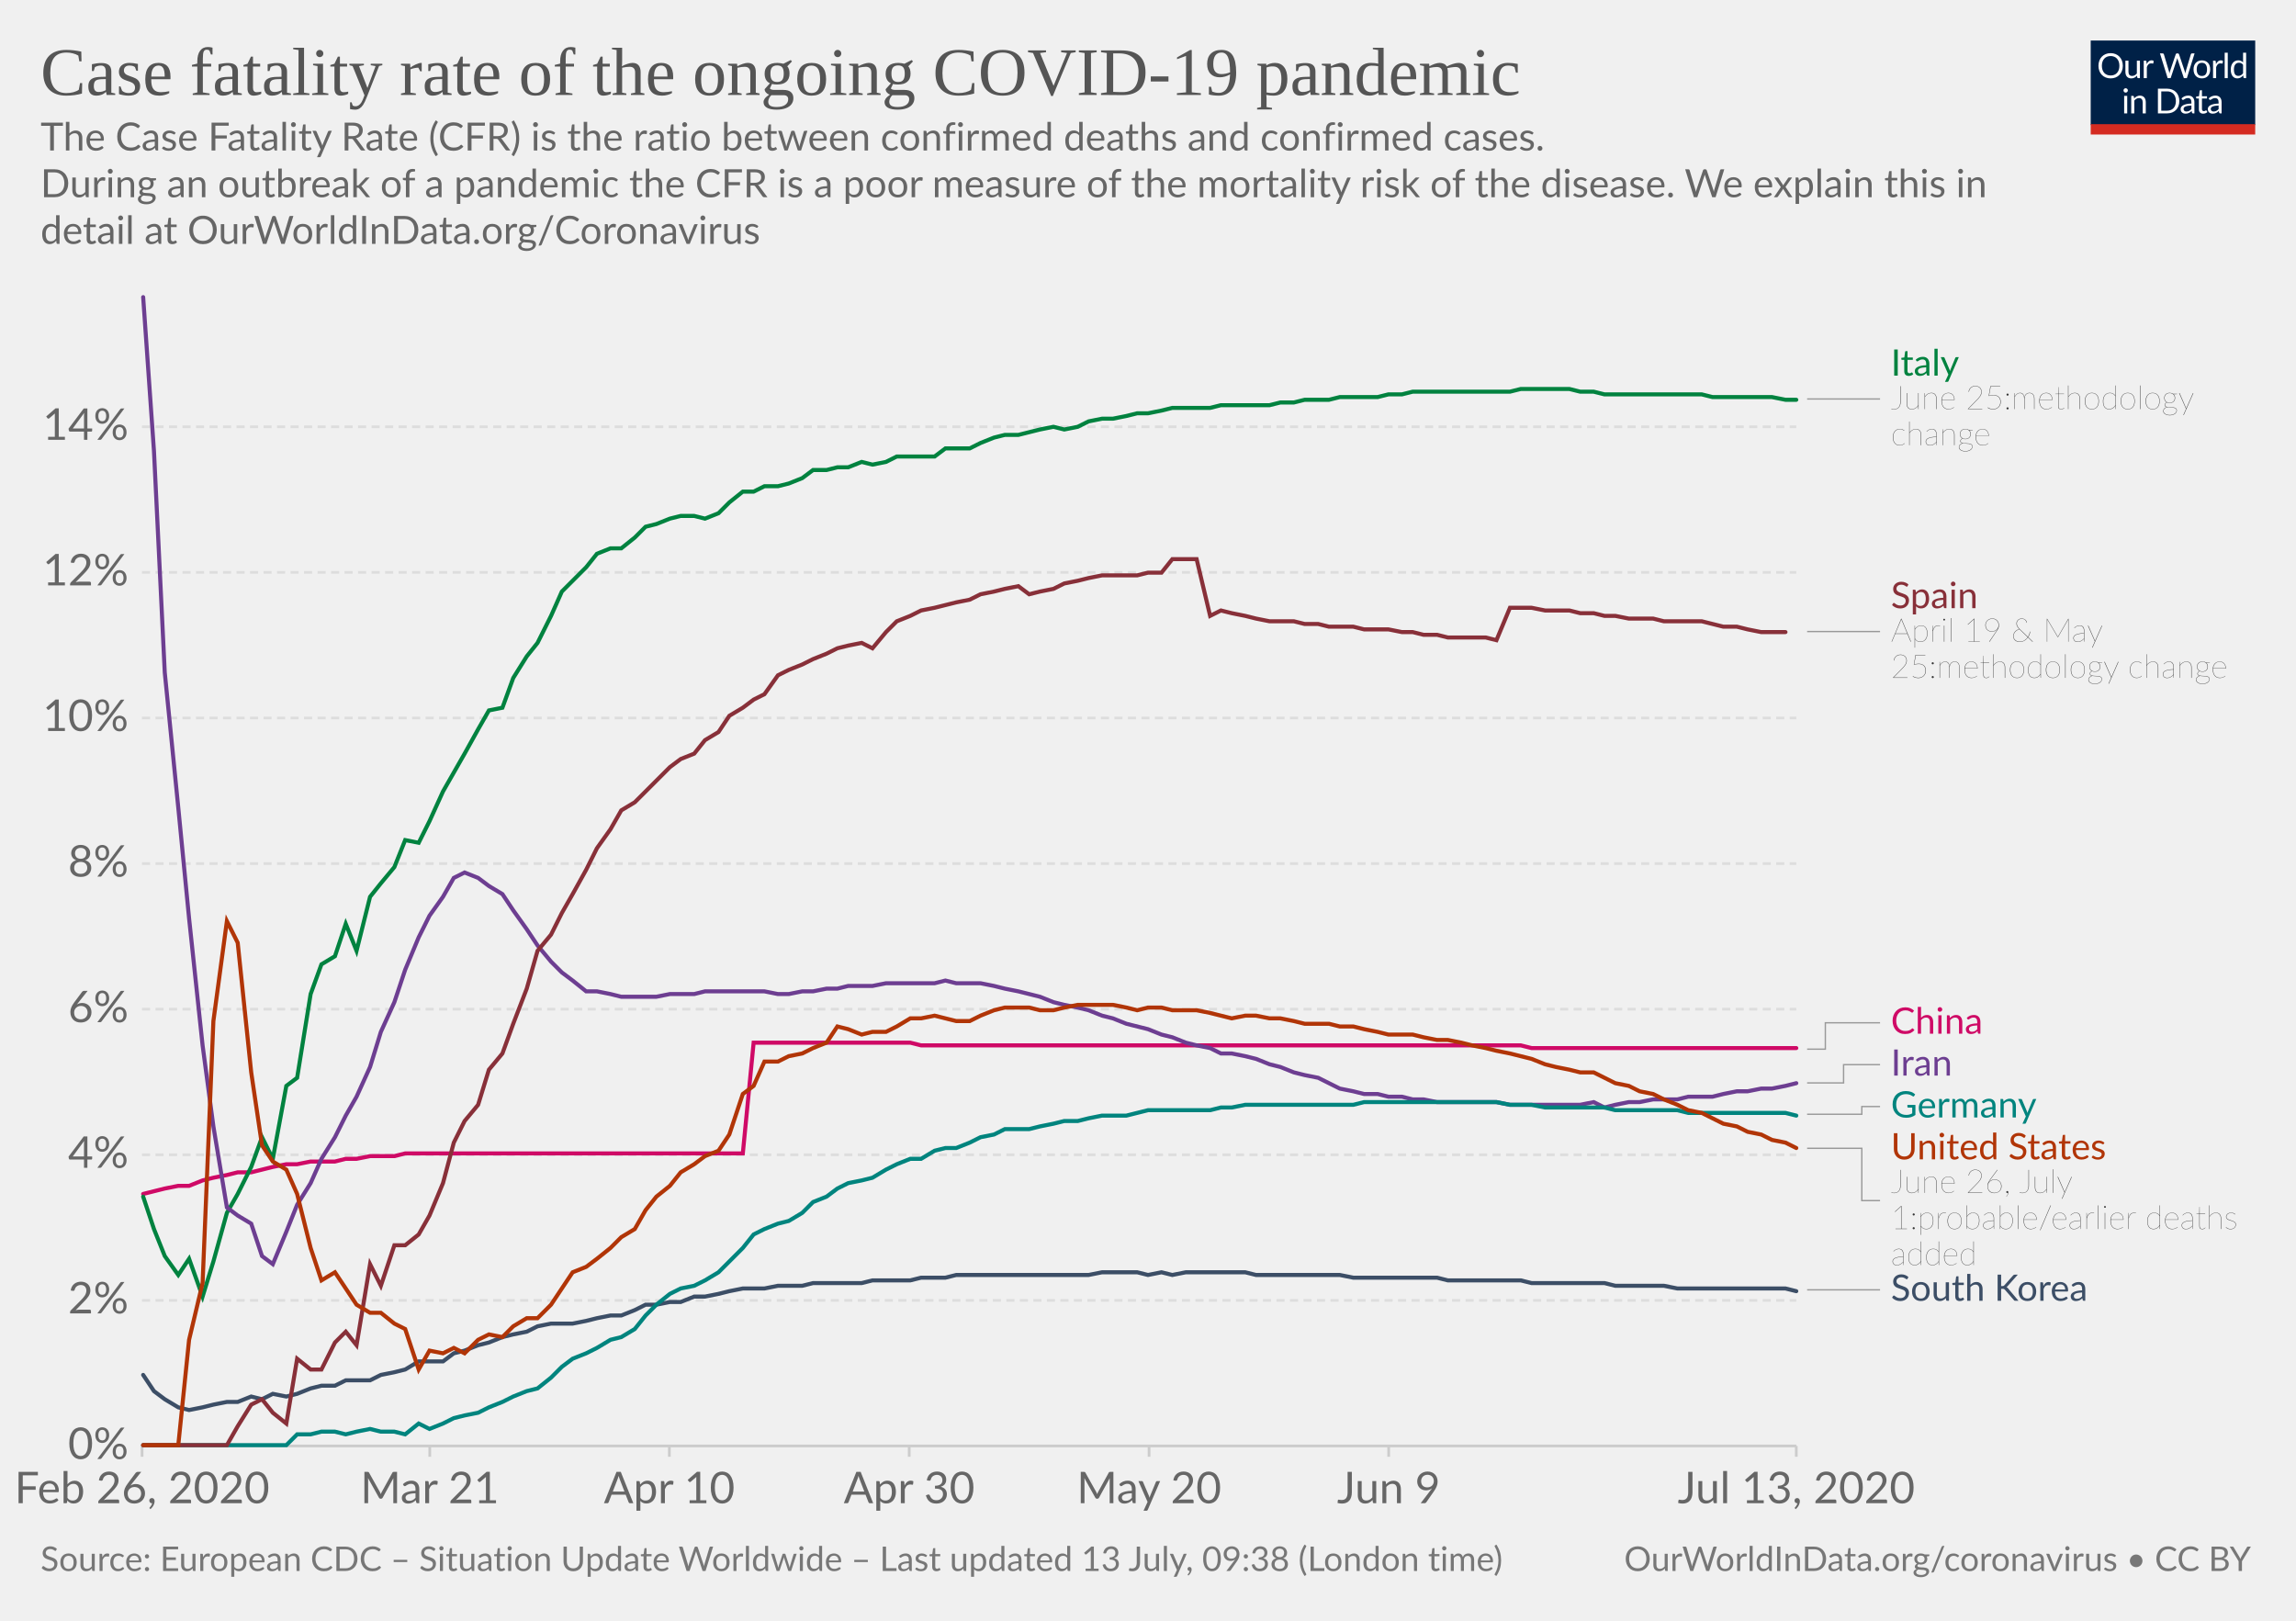
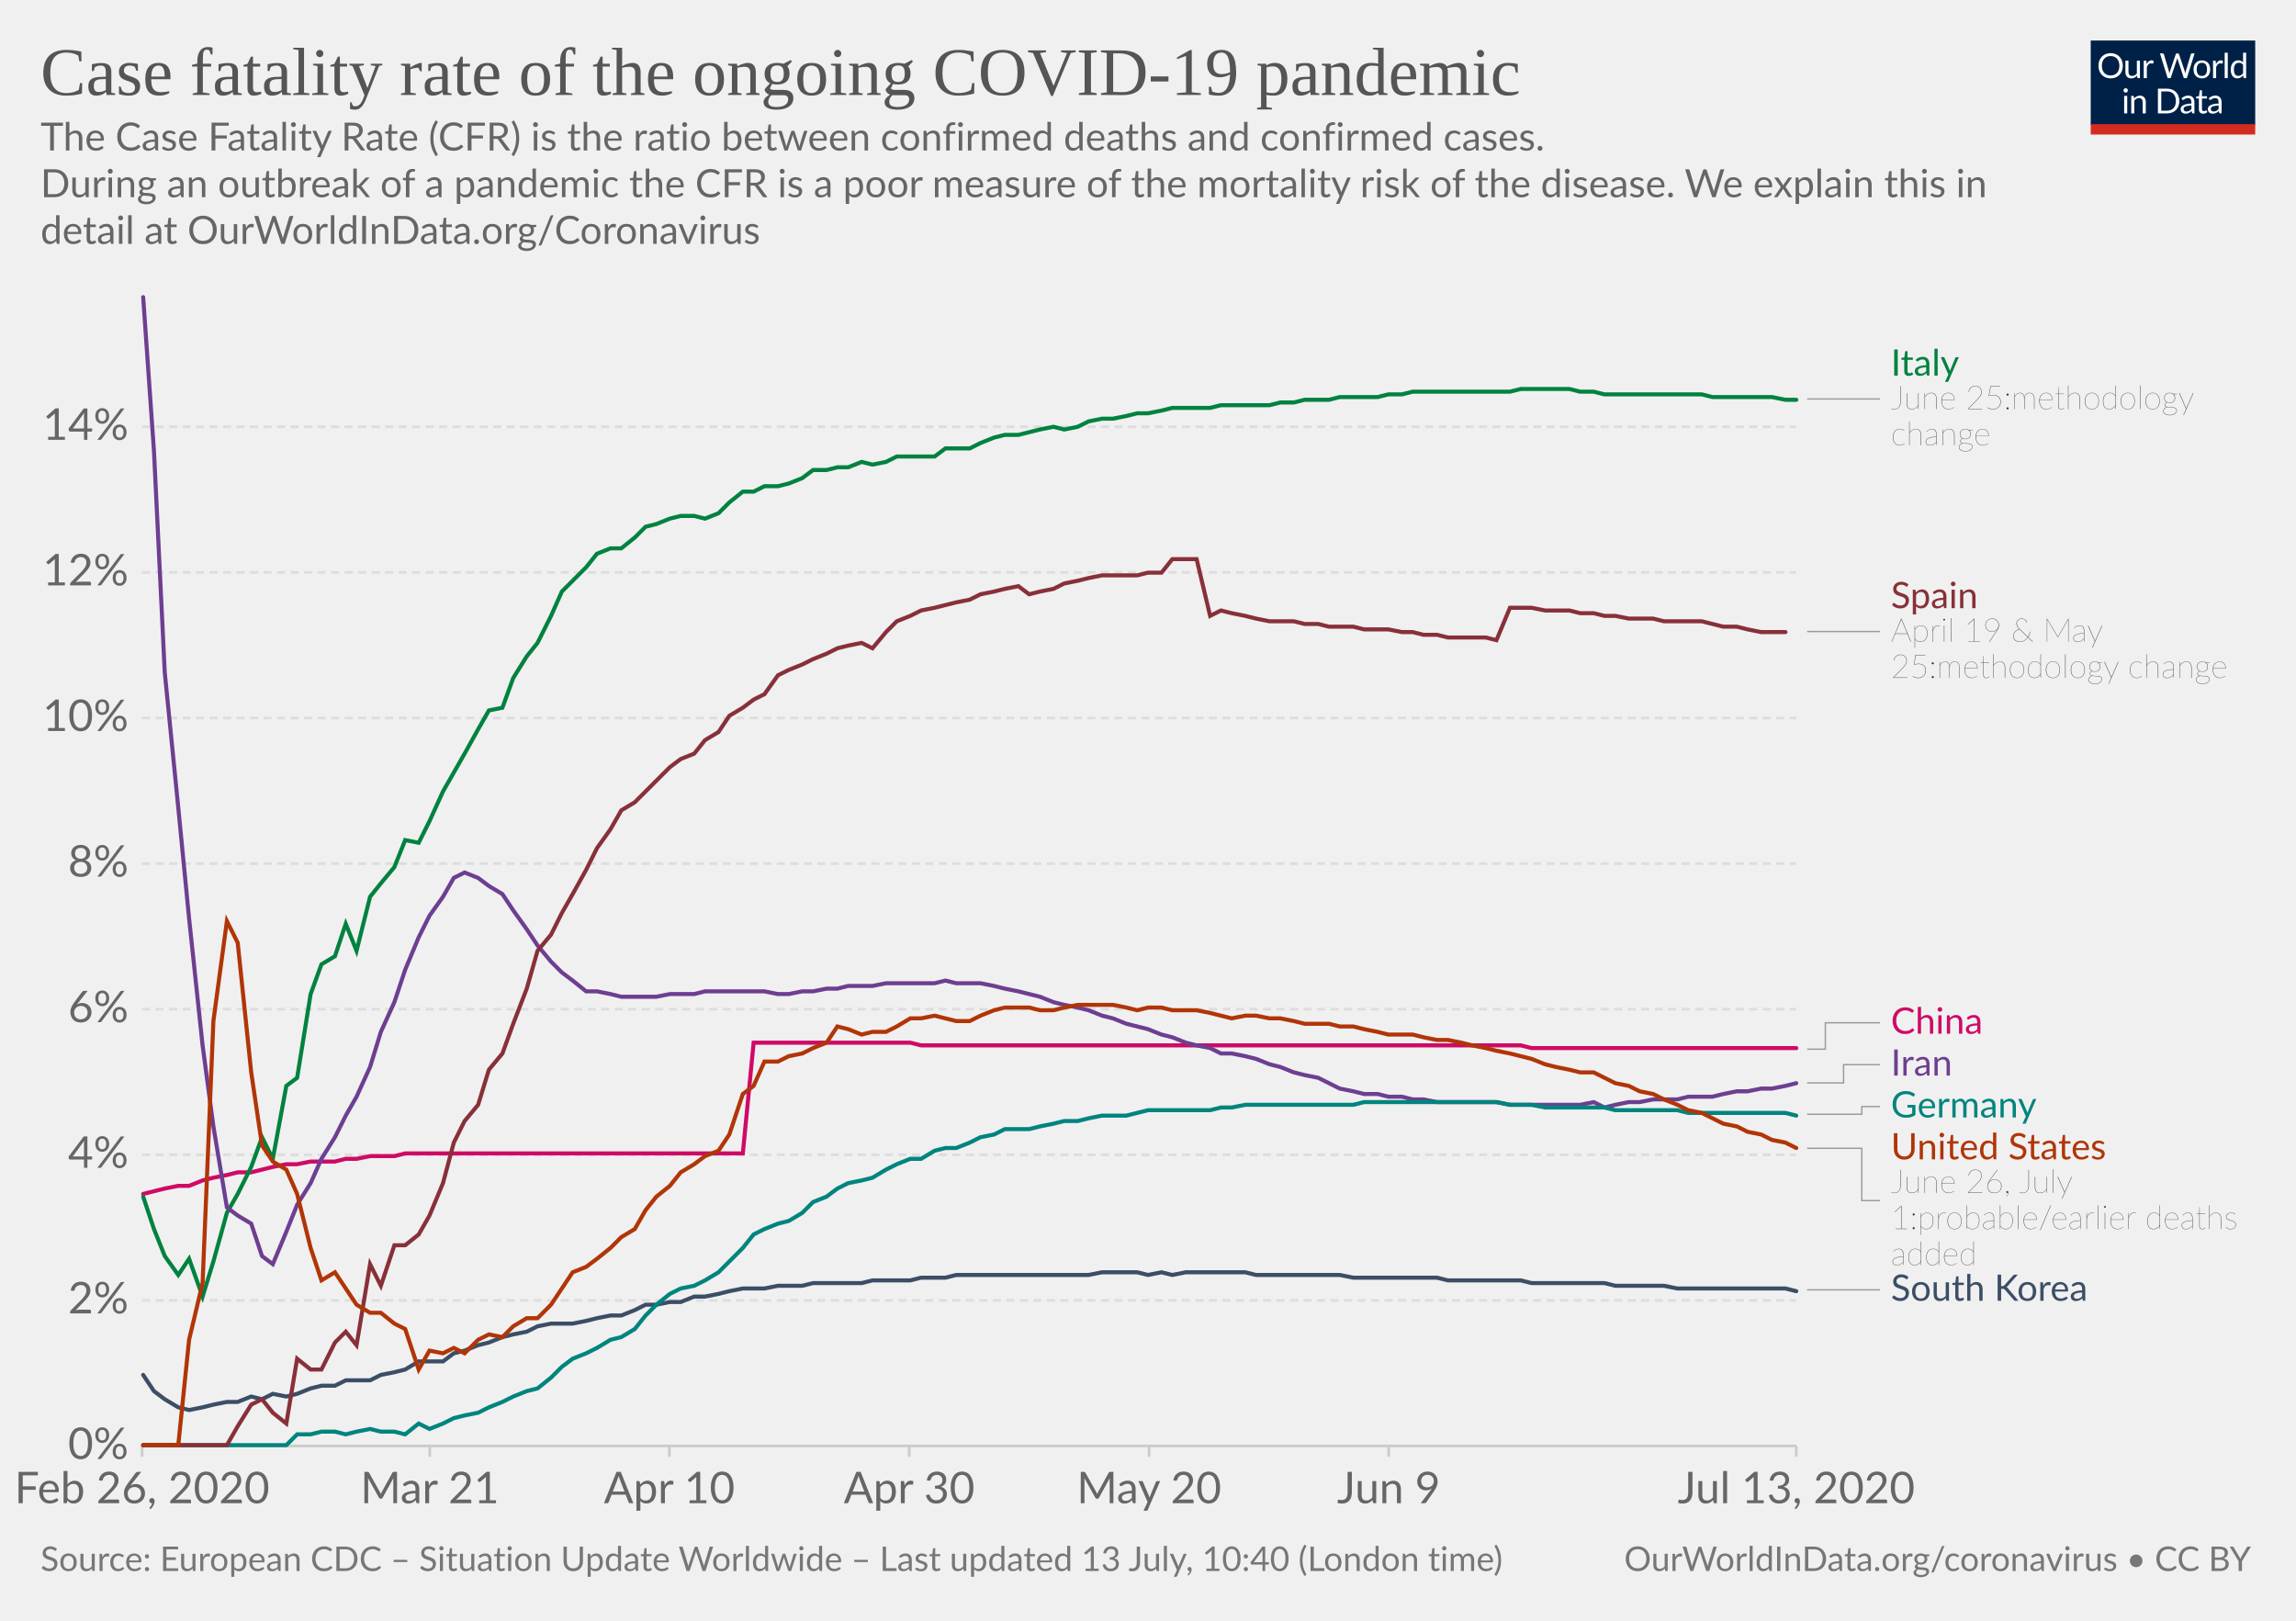
<svg xmlns="http://www.w3.org/2000/svg" version="1.1" style="background-color:#fff;-webkit-font-smoothing:antialiased" width="850" height="600" viewBox="0 0 850 600" font-family="Lato,'Helvetica Neue',Helvetica,Arial,sans-serif" font-size="18" text-rendering="optimizeLegibility">
  <g class="HeaderView">
    <g transform="matrix(.29 0 0 .29 774 15)">
      <svg width="210" height="120" viewBox="0 0 210 120" fill="none">
        <g clip-path="url(#clip0)">
          <path d="M0 0h210v107.89H0V0z" fill="#002147" />
          <path d="M40.98 32.25c0 2.36-.38 4.53-1.12 6.51a14.26 14.26 0 01-8.1 8.4c-1.9.78-4.02 1.17-6.34 1.17a16.6 16.6 0 01-6.33-1.17 14.31 14.31 0 01-8.08-8.4 18.29 18.29 0 01-1.12-6.51c0-2.36.38-4.53 1.12-6.5a14.32 14.32 0 018.07-8.44c1.92-.8 4.03-1.19 6.34-1.19 2.32 0 4.43.4 6.34 1.19 1.92.8 3.56 1.9 4.93 3.34a14.87 14.87 0 013.17 5.1 18.1 18.1 0 011.12 6.5zm-4.38 0c0-1.94-.26-3.68-.8-5.22a10.91 10.91 0 00-2.24-3.89 9.68 9.68 0 00-3.52-2.46 11.95 11.95 0 00-4.62-.86c-1.68 0-3.21.28-4.6.86a9.88 9.88 0 00-3.54 2.46 10.91 10.91 0 00-2.24 3.9c-.53 1.53-.8 3.27-.8 5.2 0 1.94.27 3.68.8 5.22a11.17 11.17 0 002.24 3.9 10.01 10.01 0 003.55 2.44c1.38.56 2.9.83 4.6.83 1.7 0 3.24-.27 4.61-.83a9.8 9.8 0 003.52-2.44 11.17 11.17 0 002.25-3.9c.53-1.54.8-3.28.8-5.21zm26.22-6.54V48H60.5c-.56 0-.9-.27-1.05-.81l-.31-2.4a12.45 12.45 0 01-3.26 2.6c-1.2.64-2.58.96-4.13.96-1.22 0-2.3-.2-3.24-.6a6.52 6.52 0 01-2.33-1.7 7.37 7.37 0 01-1.43-2.67c-.3-1.04-.46-2.2-.46-3.45V25.7h3.91v14.22c0 1.68.38 2.99 1.15 3.91.77.93 1.96 1.39 3.54 1.39 1.16 0 2.24-.27 3.23-.82a10.42 10.42 0 002.8-2.28V25.7h3.91zm8.61 4.47a9.94 9.94 0 012.6-3.56 5.64 5.64 0 013.76-1.3c.47 0 .92.05 1.34.15.44.1.83.27 1.17.49l-.3 2.92c-.09.37-.3.55-.66.55-.2 0-.5-.04-.9-.13a6.21 6.21 0 00-3.24.18c-.54.2-1.03.5-1.47.92-.42.4-.81.9-1.17 1.5-.33.58-.64 1.26-.92 2.02V48H67.7V25.71h2.25c.42 0 .72.08.88.25.16.16.27.44.33.83l.26 3.39zm61.16-13.7L122.75 48h-3.82l-7.99-24.05a21.95 21.95 0 01-.42-1.58 38.36 38.36 0 01-.44 1.58L102.05 48h-3.83L88.4 16.47h3.54c.38 0 .7.1.95.29.26.2.43.43.5.73l6.52 21.9c.1.4.2.83.28 1.28.1.46.2.94.29 1.46l.3-1.46c.12-.47.25-.9.38-1.27l7.41-21.91c.1-.25.26-.48.51-.69.27-.22.58-.33.95-.33h1.23c.38 0 .69.1.92.29.24.2.41.43.53.73l7.4 21.9a28.4 28.4 0 01.68 2.62 29.52 29.52 0 01.52-2.61l6.54-21.91c.07-.27.23-.5.48-.7.27-.21.58-.32.95-.32h3.32zm9.35 8.88c1.63 0 3.1.27 4.4.82a9.43 9.43 0 015.46 5.94c.5 1.4.74 2.98.74 4.73 0 1.76-.25 3.34-.74 4.75a9.43 9.43 0 01-5.46 5.92c-1.3.52-2.77.79-4.4.79-1.64 0-3.12-.27-4.44-.8a9.42 9.42 0 01-3.35-2.3c-.92-1-1.63-2.2-2.13-3.61-.49-1.41-.73-3-.73-4.75s.24-3.33.73-4.73c.5-1.43 1.2-2.64 2.13-3.63a9.4 9.4 0 013.35-2.31c1.32-.55 2.8-.82 4.44-.82zm0 19.89c2.2 0 3.84-.73 4.93-2.2 1.08-1.48 1.63-3.54 1.63-6.18 0-2.66-.55-4.72-1.63-6.2-1.09-1.49-2.73-2.23-4.93-2.23-1.12 0-2.09.2-2.93.57a5.7 5.7 0 00-2.06 1.65 7.5 7.5 0 00-1.24 2.67c-.26 1.04-.4 2.22-.4 3.54 0 2.64.55 4.7 1.64 6.18 1.1 1.47 2.76 2.2 4.99 2.2zm17.97-15.07a9.94 9.94 0 012.6-3.56 5.64 5.64 0 013.76-1.3c.47 0 .91.05 1.34.15.44.1.83.27 1.16.49l-.28 2.92c-.09.37-.31.55-.66.55-.2 0-.5-.04-.9-.13a6.2 6.2 0 00-3.24.18c-.54.2-1.03.5-1.47.92-.43.4-.82.9-1.17 1.5a13.1 13.1 0 00-.92 2.02V48h-3.94V25.71h2.24c.43 0 .72.08.88.25.17.16.28.44.33.83l.27 3.39zm15.04-14.59V48h-3.92V15.6h3.92zm19.55 15.43a6.22 6.22 0 00-2.38-2.05 6.7 6.7 0 00-2.86-.6c-2.07 0-3.66.75-4.77 2.23-1.12 1.48-1.68 3.6-1.68 6.33 0 1.46.13 2.7.38 3.74a7.29 7.29 0 001.1 2.56 4.35 4.35 0 001.78 1.45c.7.3 1.5.46 2.4.46 1.29 0 2.41-.3 3.36-.88a9.6 9.6 0 002.67-2.49V31.02zm3.91-15.43V48h-2.33c-.56 0-.9-.27-1.06-.81l-.35-2.71a12.13 12.13 0 01-3.25 2.77 8.28 8.28 0 01-4.23 1.06 7.31 7.31 0 01-6.14-2.9c-.73-.96-1.3-2.15-1.69-3.57a18.35 18.35 0 01.07-9.48 11.29 11.29 0 011.89-3.7 8.7 8.7 0 017.06-3.34 7.96 7.96 0 016.12 2.62V15.59h3.91zM46.61 70.71V93H42.7V70.71h3.91zm.84-7c0 .39-.08.75-.24 1.09a2.81 2.81 0 01-1.52 1.47 2.67 2.67 0 01-2.16 0 2.9 2.9 0 01-1.45-1.47 2.67 2.67 0 010-2.16c.15-.35.35-.65.6-.9.25-.27.53-.47.85-.62a2.67 2.67 0 012.16 0c.35.15.65.35.9.62.27.25.47.55.62.9.16.34.24.7.24 1.08zm7.97 10.24c.49-.54 1-1.04 1.54-1.48a9.85 9.85 0 013.66-1.84 8.96 8.96 0 015.43.35c.94.4 1.72.97 2.33 1.71a7.36 7.36 0 011.43 2.67c.32 1.04.49 2.19.49 3.45V93h-3.94V78.81c0-1.69-.4-3-1.17-3.92-.76-.93-1.93-1.4-3.5-1.4a6.6 6.6 0 00-3.25.83c-1 .56-1.92 1.31-2.77 2.27V93h-3.94V70.71h2.35c.56 0 .9.28 1.04.82l.3 2.42zm57.7 3.3c0 2.36-.37 4.5-1.11 6.44a14.3 14.3 0 01-3.17 4.98 14.1 14.1 0 01-4.93 3.2c-1.9.76-4.02 1.13-6.33 1.13H85.8V61.47h11.77c2.31 0 4.42.39 6.33 1.15a13.8 13.8 0 018.1 8.18 17.75 17.75 0 011.12 6.45zm-4.37 0c0-1.94-.26-3.67-.8-5.2a10.94 10.94 0 00-2.23-3.87 9.57 9.57 0 00-3.53-2.42 12.23 12.23 0 00-4.61-.83h-7.5v24.62h7.5c1.7 0 3.24-.28 4.61-.84a9.7 9.7 0 003.53-2.4 10.94 10.94 0 002.24-3.87c.53-1.53.8-3.26.8-5.2zm19.8 5.72c-1.8.06-3.34.2-4.62.44-1.26.22-2.3.51-3.1.88-.8.36-1.37.8-1.74 1.3-.35.5-.53 1.05-.53 1.67 0 .58.1 1.1.3 1.52a3 3 0 00.76 1.05c.34.27.73.46 1.17.6.45.11.94.17 1.45.17a7.28 7.28 0 003.5-.81 11.95 11.95 0 002.82-2.2v-4.62zm-12.65-9.11a12.73 12.73 0 013.98-2.66c1.43-.59 3-.88 4.73-.88 1.25 0 2.36.2 3.33.61a6.81 6.81 0 013.94 4.38c.33 1.04.5 2.19.5 3.43V93h-1.74a1.8 1.8 0 01-.88-.18c-.2-.13-.36-.38-.48-.74l-.44-2.12c-.59.55-1.16 1.03-1.72 1.46a9.48 9.48 0 01-3.74 1.7c-.69.15-1.46.23-2.3.23-.87 0-1.69-.12-2.45-.35a5.34 5.34 0 01-3.34-2.93 6.64 6.64 0 01-.49-2.64c0-.88.25-1.72.73-2.53a6.33 6.33 0 012.35-2.17c1.09-.63 2.5-1.15 4.25-1.54 1.75-.41 3.89-.65 6.42-.7v-1.75c0-1.73-.37-3.03-1.12-3.91-.75-.9-1.84-1.34-3.28-1.34-.97 0-1.78.12-2.44.37-.64.23-1.2.5-1.7.81l-1.23.82c-.33.23-.67.35-1 .35-.27 0-.5-.07-.69-.2a2.1 2.1 0 01-.48-.53l-.7-1.25zm27.67 19.5c-1.76 0-3.12-.5-4.07-1.48-.94-.98-1.41-2.4-1.41-4.25V74h-2.68a.9.9 0 01-.6-.2c-.16-.14-.24-.36-.24-.66v-1.56l3.65-.46.9-6.89a.9.9 0 01.29-.52.88.88 0 01.62-.22H142v7.67h6.44V74H142v13.38c0 .94.22 1.63.68 2.09.45.45 1.04.68 1.76.68a3.21 3.21 0 001.85-.53l.55-.35c.16-.12.3-.18.41-.18.2 0 .4.13.55.38l1.15 1.87a7.45 7.45 0 01-2.44 1.5c-.96.35-1.94.52-2.95.52zm19.68-10.4c-1.8.07-3.34.21-4.62.45-1.26.22-2.3.51-3.1.88-.8.36-1.37.8-1.74 1.3-.35.5-.53 1.05-.53 1.67 0 .58.1 1.1.3 1.52.18.42.44.77.76 1.05.34.27.73.46 1.17.6.45.11.94.17 1.45.17a7.3 7.3 0 003.5-.81 12.04 12.04 0 002.82-2.2v-4.62zm-12.65-9.1a12.72 12.72 0 013.99-2.66c1.42-.59 3-.88 4.72-.88 1.25 0 2.36.2 3.33.61a6.81 6.81 0 013.94 4.38c.33 1.04.5 2.19.5 3.43V93h-1.74a1.8 1.8 0 01-.88-.18c-.2-.13-.36-.38-.48-.74l-.44-2.12c-.59.55-1.16 1.03-1.72 1.46a9.48 9.48 0 01-3.74 1.7c-.69.15-1.46.23-2.3.23-.87 0-1.69-.12-2.45-.35a5.33 5.33 0 01-3.34-2.93 6.62 6.62 0 01-.49-2.64c0-.88.25-1.72.73-2.53a6.33 6.33 0 012.35-2.17c1.09-.63 2.5-1.15 4.25-1.54a31.2 31.2 0 016.42-.7v-1.75c0-1.73-.37-3.03-1.12-3.91-.75-.9-1.84-1.34-3.28-1.34-.97 0-1.78.12-2.44.37-.64.23-1.2.5-1.7.81-.46.3-.87.57-1.22.82-.34.23-.68.35-1.02.35-.26 0-.49-.07-.68-.2a1.88 1.88 0 01-.48-.53l-.7-1.25z" fill="#fff" />
          <path fill="#D42B21" d="M0 106.79h210V120H0z" />
        </g>
        <defs>
          <clipPath id="clip0">
            <path fill="#fff" d="M0 0h210v120H0z" />
          </clipPath>
        </defs>
      </svg>
    </g>
    <a href="https://ourworldindata.org/grapher/case-fatality-rate-covid-19" target="_blank" font-family="&quot;Playfair Display&quot;,Georgia,&quot;Times New Roman&quot;,serif">
      <text font-size="25.2" x="15" y="35.2" fill="#555">
        <tspan x="15" y="35.16">Case fatality rate of the ongoing COVID-19 pandemic</tspan>
      </text>
    </a>
    <text font-size="14.4" x="15" y="55.7" fill="#666">
      <tspan x="15" y="55.72">The Case Fatality Rate (CFR) is the ratio between confirmed deaths and confirmed cases.</tspan>
      <tspan x="15" y="73"> During an outbreak of a pandemic the CFR is a poor measure of the mortality risk of the disease. We explain this in</tspan>
      <tspan x="15" y="90.28">detail at OurWorldInData.org/Coronavirus</tspan>
    </text>
  </g>
  <g class="LineChart">
    <defs>
      <clipPath id="a">
        <path d="M42.56 0h830v893.4h-830z" />
      </clipPath>
    </defs>
    <g class="AxisBoxView">
      <g class="HorizontalAxis">
        <path stroke="#ccc" d="M52.6 535.3v4M159.1 535.3v4M247.8 535.3v4M336.6 535.3v4M425.4 535.3v4M514.1 535.3v4M665 535.3v4" />
        <text x="52.6" y="556.5" fill="#666" text-anchor="middle" font-size="16.2">Feb 26, 2020</text>
        <text x="159.1" y="556.5" fill="#666" text-anchor="middle" font-size="16.2">Mar 21</text>
        <text x="247.8" y="556.5" fill="#666" text-anchor="middle" font-size="16.2">Apr 10</text>
        <text x="336.6" y="556.5" fill="#666" text-anchor="middle" font-size="16.2">Apr 30</text>
        <text x="425.4" y="556.5" fill="#666" text-anchor="middle" font-size="16.2">May 20</text>
        <text x="514.1" y="556.5" fill="#666" text-anchor="middle" font-size="16.2">Jun 9</text>
        <text x="665" y="556.5" fill="#666" text-anchor="middle" font-size="16.2">Jul 13, 2020</text>
      </g>
      <g class="VerticalAxis" fill="#666" dominant-baseline="middle" text-anchor="end" font-size="16.2">
        <text x="47.56" y="535.3">0%</text>
        <text x="47.56" y="481.4">2%</text>
        <text x="47.56" y="427.5">4%</text>
        <text x="47.56" y="373.6">6%</text>
        <text x="47.56" y="319.7">8%</text>
        <text x="47.56" y="265.8">10%</text>
        <text x="47.56" y="211.9">12%</text>
        <text x="47.56" y="158">14%</text>
      </g>
      <g class="AxisGridLines horizontalLines">
        <path stroke="#ccc" d="M52.56 535.3h612.45" />
        <path stroke="#ddd" stroke-dasharray="3,2" d="M52.56 481.4h612.45M52.56 427.5h612.45M52.56 373.6h612.45M52.56 319.7h612.45M52.56 265.8h612.45M52.56 211.9h612.45M52.56 158h612.45" />
      </g>
    </g>
    <g clip-path="url(#a)">
      <g class="HeightedLegend" cursor="pointer">
        <g class="legendMark">
          <g class="indicator">
            <path d="M669.01 147.7h13.5v0h13.5" stroke="#999" stroke-width=".5" fill="none" />
          </g>
          <text font-size="13.5" x="700" y="139.1" fill="#00823F">
            <tspan x="700.01" y="139.05">Italy</tspan>
          </text>
          <text font-size="12.15" x="700" y="151.5" fill="#333" class="textAnnotation" font-weight="lighter">
            <tspan x="700.01" y="151.47">June 25:methodology</tspan>
            <tspan x="700.01" y="164.84">change</tspan>
          </text>
        </g>
        <g class="legendMark">
          <g class="indicator">
            <path d="M669.01 233.8h13.5v0h13.5" stroke="#999" stroke-width=".5" fill="none" />
          </g>
          <text font-size="13.5" x="700" y="225.2" fill="#883039">
            <tspan x="700.01" y="225.15">Spain</tspan>
          </text>
          <text font-size="12.15" x="700" y="237.6" fill="#333" class="textAnnotation" font-weight="lighter">
            <tspan x="700.01" y="237.57">April 19 &amp; May</tspan>
            <tspan x="700.01" y="250.94">25:methodology change</tspan>
          </text>
        </g>
        <g class="legendMark">
          <g class="indicator">
            <path d="M669.01 388.4h6.75v-9.76h20.25" stroke="#999" stroke-width=".5" fill="none" />
          </g>
          <text font-size="13.5" x="700" y="382.7" fill="#CF0A66">
            <tspan x="700.01" y="382.69">China</tspan>
          </text>
        </g>
        <g class="legendMark">
          <g class="indicator">
            <path d="M669.01 400.9h13.5v-6.76h13.5" stroke="#999" stroke-width=".5" fill="none" />
          </g>
          <text font-size="13.5" x="700" y="398.2" fill="#6D3E91">
            <tspan x="700.01" y="398.19">Iran</tspan>
          </text>
        </g>
        <g class="legendMark">
          <g class="indicator">
            <path d="M669.01 412.5h20.25v-2.86h6.75" stroke="#999" stroke-width=".5" fill="none" />
          </g>
          <text font-size="13.5" x="700" y="413.7" fill="#00847E">
            <tspan x="700.01" y="413.69">Germany</tspan>
          </text>
        </g>
        <g class="legendMark">
          <g class="indicator">
            <path d="M669.01 425.1h20.25v19.37h6.75" stroke="#999" stroke-width=".5" fill="none" />
          </g>
          <text font-size="13.5" x="700" y="429.2" fill="#B13507">
            <tspan x="700.01" y="429.19">United States</tspan>
          </text>
          <text font-size="12.15" x="700" y="441.6" fill="#333" class="textAnnotation" font-weight="lighter">
            <tspan x="700.01" y="441.61">June 26, July</tspan>
            <tspan x="700.01" y="454.98">1:probable/earlier deaths</tspan>
            <tspan x="700.01" y="468.34">added</tspan>
          </text>
        </g>
        <g class="legendMark">
          <g class="indicator">
            <path d="M669.01 477.5h13.5v0h13.5" stroke="#999" stroke-width=".5" fill="none" />
          </g>
          <text font-size="13.5" x="700" y="481.6" fill="#3C4E66">
            <tspan x="700.01" y="481.55">South Korea</tspan>
          </text>
        </g>
      </g>
      <g class="Lines">
        <g class="key-China_0">
          <path stroke="#CF0A66" stroke-linecap="round" d="M53 442l4-1 4-1 5-1h4l5-2 4-1 5-1 4-1h5l4-1 4-1 5-1h4l5-1h9l4-1h4l5-1h9l4-1h125l4-41h58l4 1h222l4 1h98" fill="none" stroke-width="1.5" />
        </g>
        <g class="key-Italy_0">
          <path stroke="#00823F" stroke-linecap="round" d="M53 443l4 12 4 10 5 7 4-6 5 14 4-13 5-18 4-7 5-10 4-11 4 8 5-27 4-3 5-31 4-11 5-3 4-12 4 10 5-20 4-5 5-6 4-10 5 1 4-8 5-11 4-7 4-7 5-9 4-7 5-1 4-11 5-8 4-5 5-10 4-9 4-4 5-5 4-5 5-2h4l5-4 4-4 4-1 5-2 4-1h5l4 1 5-2 4-4 5-4h4l4-2h5l4-1 5-2 4-3h5l4-1h4l5-2 4 1 5-1 4-2h14l4-3h9l4-2 5-2 4-1h5l4-1 4-1 5-1 4 1 5-1 4-2 5-1h4l5-1 4-1h4l5-1 4-1h14l4-1h18l4-1h5l4-1h9l4-1h14l4-1h5l4-1h36l4-1h18l4 1h5l4 1h36l4 1h22l5 1h4" fill="none" stroke-width="1.5" />
        </g>
        <g class="key-South-Korea_0">
          <path stroke="#3C4E66" stroke-linecap="round" d="M53 509l4 6 4 3 5 3 4 1 5-1 4-1 5-1h4l5-2 4 1 4-2 5 1 4-1 5-2 4-1h5l4-2h9l4-2 5-1 4-1 5-3h9l4-3 4-1 5-2 4-1 5-2 4-1 5-1 4-2 5-1h8l5-1 4-1 5-1h4l5-2 4-2h4l5-1h4l5-2h4l5-1 4-1 5-1h8l5-1h9l4-1h18l4-1h14l4-1h9l4-1h49l5-1h13l4 1 5-1 4 1 5-1h22l4 1h31l5 1h31l4 1h27l4 1h27l4 1h18l5 1h40l4 1" fill="none" stroke-width="1.5" />
        </g>
        <g class="key-Iran_0">
          <path stroke="#6D3E91" stroke-linecap="round" d="M53 110l4 57 4 82 5 50 4 41 5 47 4 30 5 30 4 3 5 3 4 12 4 3 5-12 4-10 5-8 4-9 5-8 4-8 4-7 5-11 4-13 5-11 4-12 5-12 4-8 5-7 4-7 4-2 5 2 4 3 5 3 4 6 5 7 4 6 5 6 4 4 4 3 5 4h4l5 1 4 1h13l5-1h9l4-1h22l5 1h4l5-1h4l5-1h4l4-1h9l5-1h18l4-1 4 1h9l5 1 4 1 5 1 4 1 4 1 5 2 4 1 5 1 4 1 5 2 4 1 5 2 4 1 4 1 5 2 4 1 5 2 4 1 5 1 4 2h4l5 1 4 1 5 2 4 1 5 2 4 1 5 1 4 2 4 2 5 1 4 1h5l4 1h5l4 1h4l5 1h22l5 1h26l5-1 4 2 4-1 5-1h4l5-1h9l4-1h9l4-1 5-1h4l5-1h4l5-1 4-1" fill="none" stroke-width="1.5" />
        </g>
        <g class="key-Germany_0">
          <path stroke="#00847E" stroke-linecap="round" d="M53 535h53l4-4h5l4-1h5l4 1 4-1 5-1 4 1h5l4 1 5-4 4 2 5-2 4-2 4-1 5-1 4-2 5-2 4-2 5-2 4-1 5-4 4-4 4-3 5-2 4-2 5-3 4-1 5-3 4-5 4-4 5-4 4-2 5-1 4-2 5-3 4-4 5-5 4-5 4-2 5-2 4-1 5-3 4-4 5-2 4-3 4-2 5-1 4-1 5-3 4-2 5-2h4l5-3 4-1h4l5-2 4-2 5-1 4-2h9l4-1 5-1 4-1h5l4-1 5-1h9l4-1 4-1h23l4-1h4l5-1h40l4-1h49l5 1h8l5 1h22l4 1h23l4 1h36l4 1" fill="none" stroke-width="1.5" />
        </g>
        <g class="key-Spain_0">
          <path stroke="#883039" stroke-linecap="round" d="M53 535h31l4-7 5-8 4-2 4 5 5 4 4-24 5 4h4l5-10 4-4 4 5 5-30 4 8 5-15h4l5-4 4-7 5-12 4-15 4-8 5-6 4-13 5-6 4-11 5-13 4-14 5-6 4-8 4-7 5-9 4-8 5-7 4-7 5-3 4-4 4-4 5-5 4-3 5-2 4-5 5-3 4-6 5-3 4-3 4-2 5-7 4-2 5-2 4-2 5-2 4-2 4-1 5-1 4 2 5-6 4-4 5-2 4-2 5-1 4-1 4-1 5-1 4-2 5-1 4-1 5-1 4 3 4-1 5-1 4-2 5-1 4-1 5-1h13l4-1h5l4-5h9l5 21 4-2 4 1 5 1 4 1 5 1h9l4 1h5l4 1h9l4 1h9l5 1h4l4 1h5l4 1h14l4 1 5-12h8l5 1h9l4 1h5l4 1h4l5 1h9l4 1h14l4 1 4 1h5l4 1 5 1h9" fill="none" stroke-width="1.5" />
        </g>
        <g class="key-United-States_0">
          <path stroke="#B13507" stroke-linecap="round" d="M53 535h13l4-39 5-21 4-97 5-37 4 8 5 48 4 27 4 6 5 3 4 9 5 20 4 12 5-3 4 6 4 6 5 3h4l5 4 4 2 5 15 4-7 5 1 4-2 4 2 5-5 4-2 5 1 4-4 5-3h4l5-5 4-6 4-6 5-2 4-3 5-4 4-4 5-3 4-7 4-5 5-4 4-5 5-3 4-3 5-2 4-6 5-15 4-3 4-9h5l4-2 5-1 4-2 5-2 4-6 4 1 5 2 4-1h5l4-2 5-3h4l5-1 4 1 4 1h5l4-2 5-2 4-1h9l4 1h5l4-1 5-1h13l5 1 4 1 4-1h5l4 1h9l5 1 4 1 4 1 5-1h4l5 1h4l5 1 4 1h9l4 1h5l4 1 5 1 4 1h9l4 1 5 1h4l5 1 4 1 5 1 4 1 5 1 4 1 4 1 5 2 4 1 5 1 4 1h5l4 2 4 2 5 1 4 2 5 1 4 2 5 2 4 2 5 1 4 2 4 2 5 1 4 2 5 1 4 2 5 1 4 2" fill="none" stroke-width="1.5" />
        </g>
      </g>
    </g>
  </g>
  <g class="SourcesFooter" fill="#777">
    <g class="clickable" fill="#777">
      <text font-size="12.6" x="15" y="581.6">
-         <tspan x="15" y="581.58">Source: European CDC – Situation Update Worldwide – Last updated 13 July, 09:38 (London time)</tspan>
+         <tspan x="15" y="581.58">Source: European CDC – Situation Update Worldwide – Last updated 13 July, 10:40 (London time)</tspan>
      </text>
    </g>
    <text font-size="12.6" x="601.3" y="581.6">
      <tspan x="601.27" y="581.58">
        <a target="_blank" href="https://ourworldindata.org/coronavirus" fill="#777">OurWorldInData.org/coronavirus</a> • <a class="cclogo" href="http://creativecommons.org/licenses/by/4.0/deed.en_US" target="_blank" fill="#777">CC BY</a>
      </tspan>
    </text>
  </g>
</svg>
